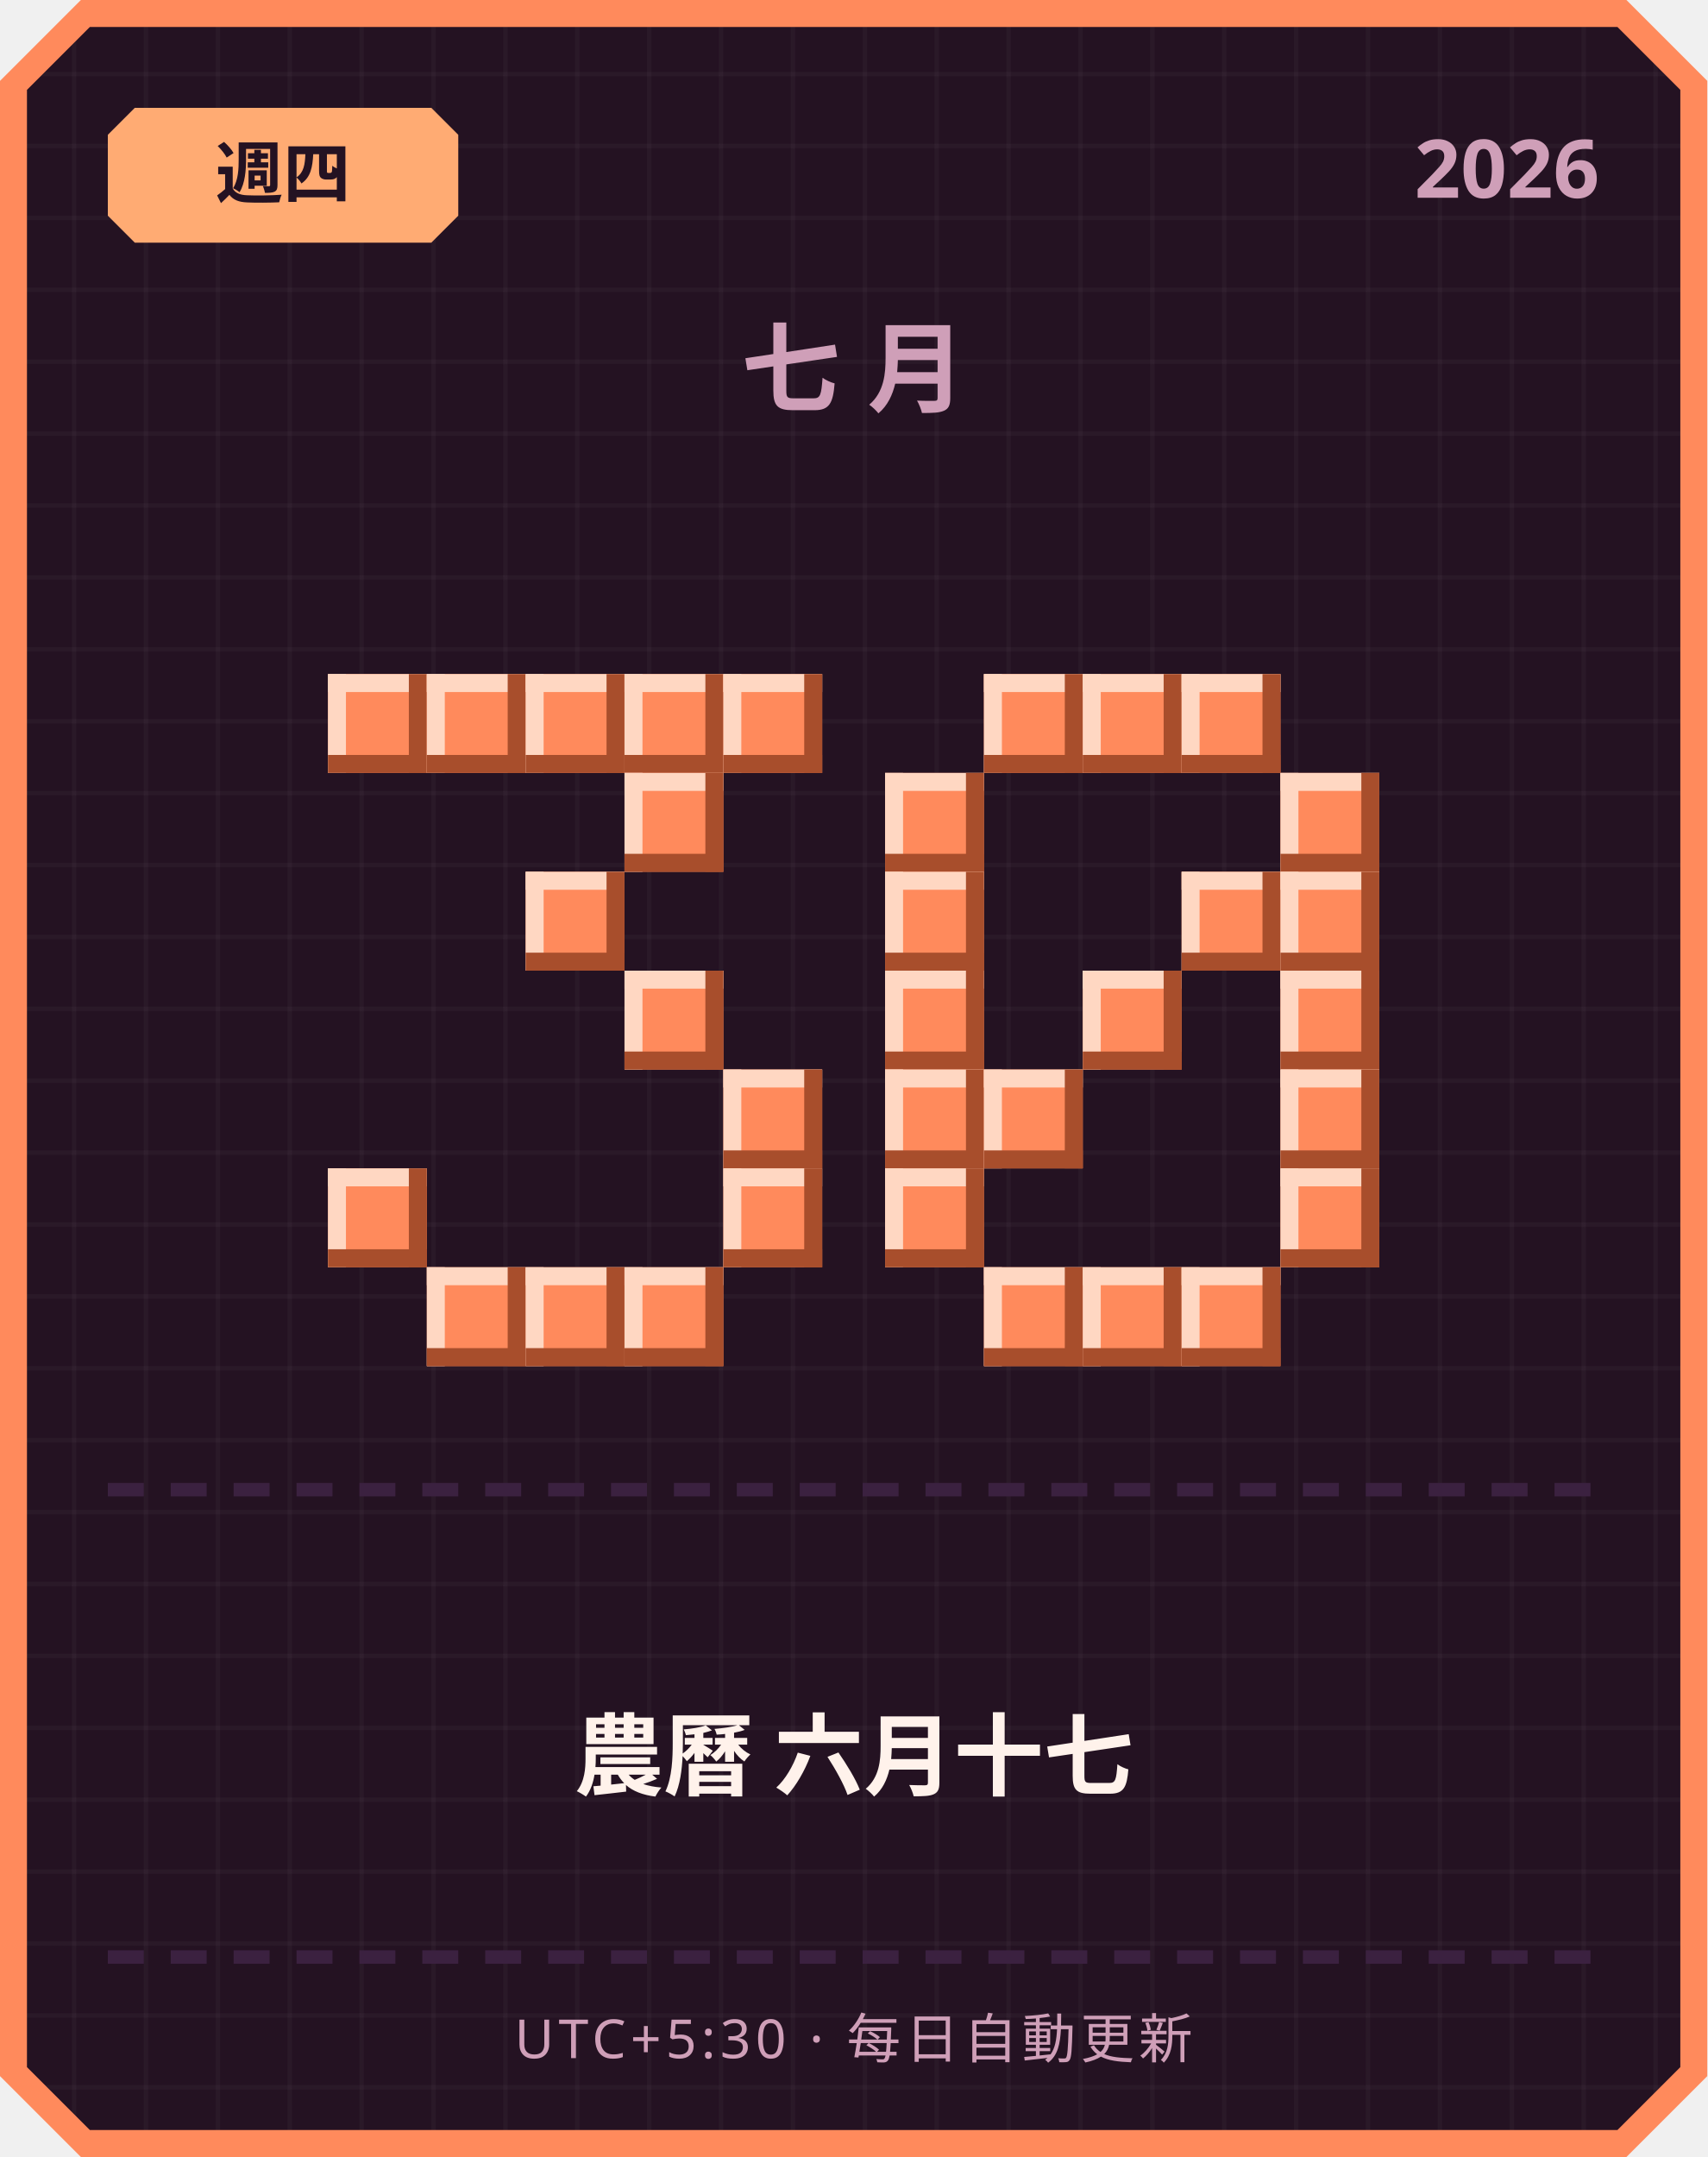
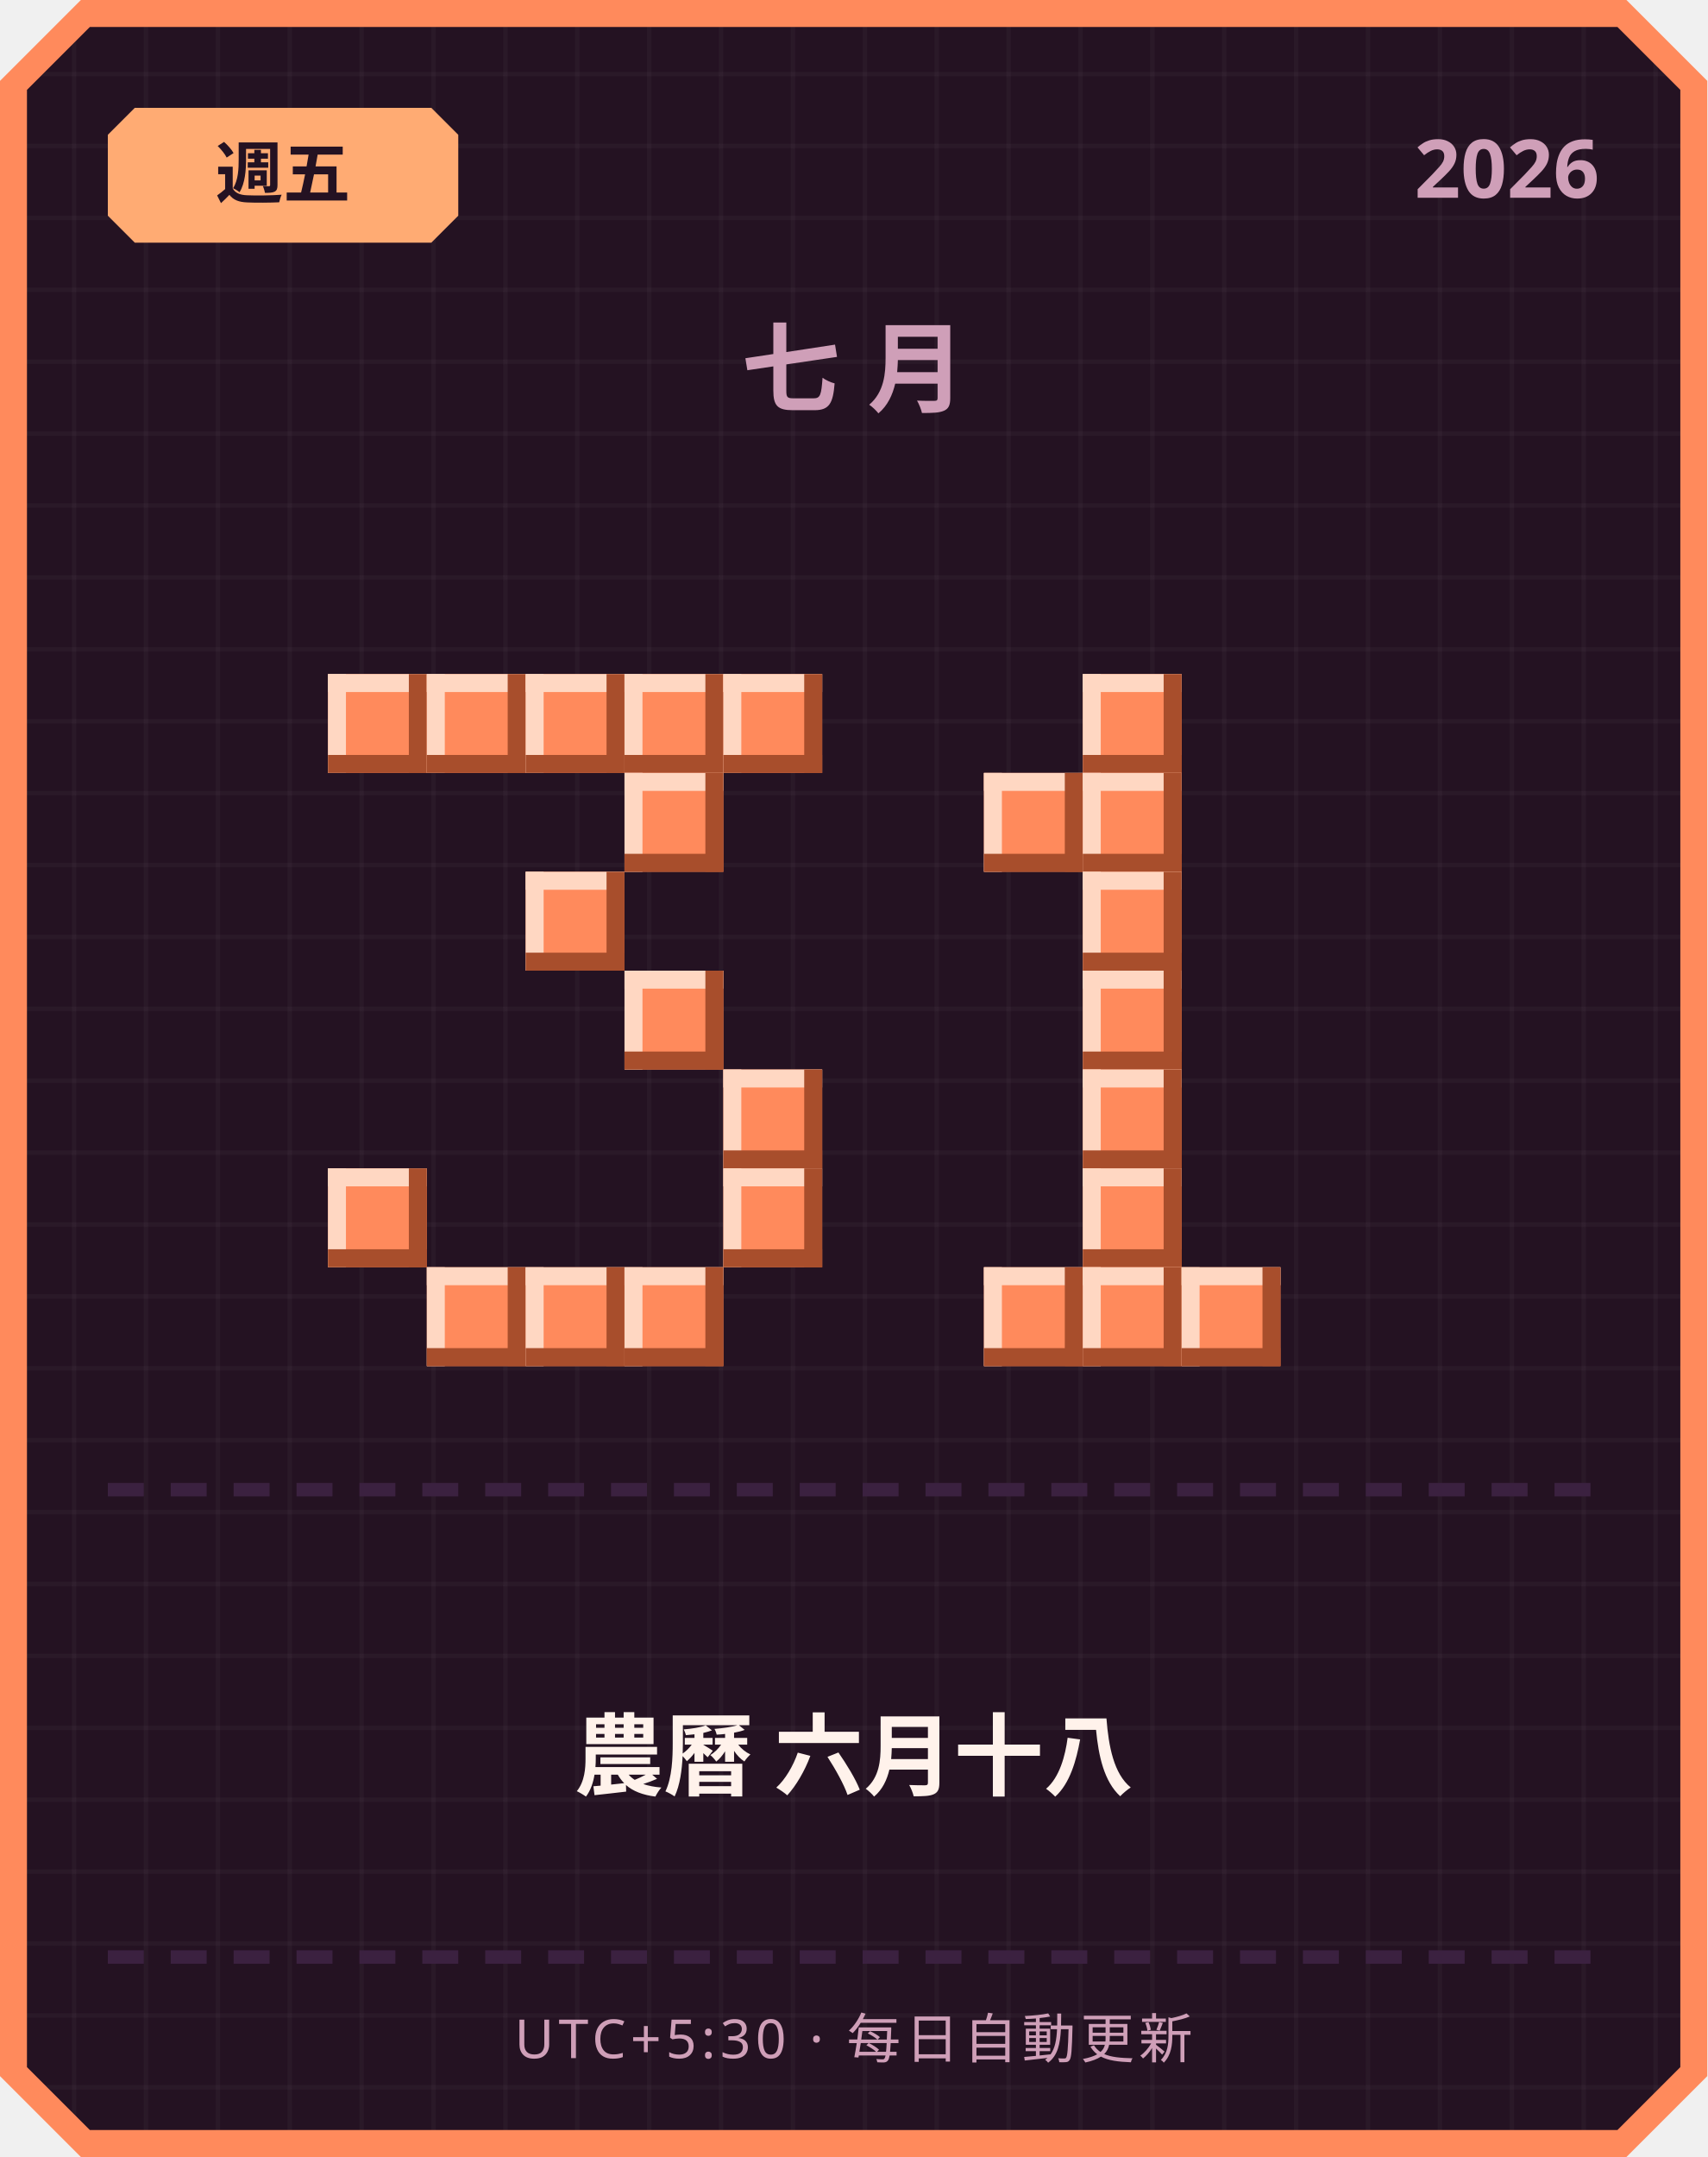
<svg xmlns="http://www.w3.org/2000/svg" width="380" height="480" viewBox="0 0 380 480">
  <defs>
    <pattern id="grid" width="16" height="16" patternUnits="userSpaceOnUse">
      <rect width="16" height="16" fill="#241222" />
      <rect width="1" height="16" fill="#ffffff" opacity="0.03" />
      <rect width="16" height="1" fill="#ffffff" opacity="0.03" />
    </pattern>
  </defs>
  <path d="M 18,0 L 362,0 L 380,18 L 380,462 L 362,480 L 18,480 L 0,462 L 0,18 Z" fill="#ff8a5c" />
  <path d="M 20,6 L 360,6 L 374,20 L 374,460 L 360,474 L 20,474 L 6,460 L 6,20 Z" fill="url(#grid)" />
  <path d="M 30,24 L 96,24 L 102,30 L 102,48 L 96,54 L 30,54 L 24,48 L 24,30 Z" fill="#ffab73" />
-   <text x="63" y="44" text-anchor="middle" font-family="'Segoe UI', sans-serif" font-size="15" font-weight="700" fill="#241222">週四</text>
+   <text x="63" y="44" text-anchor="middle" font-family="'Segoe UI', sans-serif" font-size="15" font-weight="700" fill="#241222">週五</text>
  <text x="356" y="44" text-anchor="end" font-family="'Segoe UI', sans-serif" font-size="18" font-weight="700" fill="#cf9fb8">2026</text>
  <text x="190" y="90" text-anchor="middle" font-family="'Segoe UI', sans-serif" font-size="22" font-weight="700" letter-spacing="6" fill="#cf9fb8">七月</text>
  <rect x="73" y="150" width="22" height="22" fill="#ff8a5c" />
  <rect x="73" y="150" width="22" height="4" fill="#ffd7c2" />
  <rect x="73" y="150" width="4" height="22" fill="#ffd7c2" />
  <rect x="73" y="168" width="22" height="4" fill="#a84e2c" />
  <rect x="91" y="150" width="4" height="22" fill="#a84e2c" />
  <rect x="95" y="150" width="22" height="22" fill="#ff8a5c" />
  <rect x="95" y="150" width="22" height="4" fill="#ffd7c2" />
  <rect x="95" y="150" width="4" height="22" fill="#ffd7c2" />
  <rect x="95" y="168" width="22" height="4" fill="#a84e2c" />
  <rect x="113" y="150" width="4" height="22" fill="#a84e2c" />
  <rect x="117" y="150" width="22" height="22" fill="#ff8a5c" />
  <rect x="117" y="150" width="22" height="4" fill="#ffd7c2" />
  <rect x="117" y="150" width="4" height="22" fill="#ffd7c2" />
  <rect x="117" y="168" width="22" height="4" fill="#a84e2c" />
  <rect x="135" y="150" width="4" height="22" fill="#a84e2c" />
  <rect x="139" y="150" width="22" height="22" fill="#ff8a5c" />
  <rect x="139" y="150" width="22" height="4" fill="#ffd7c2" />
  <rect x="139" y="150" width="4" height="22" fill="#ffd7c2" />
  <rect x="139" y="168" width="22" height="4" fill="#a84e2c" />
  <rect x="157" y="150" width="4" height="22" fill="#a84e2c" />
  <rect x="161" y="150" width="22" height="22" fill="#ff8a5c" />
  <rect x="161" y="150" width="22" height="4" fill="#ffd7c2" />
  <rect x="161" y="150" width="4" height="22" fill="#ffd7c2" />
  <rect x="161" y="168" width="22" height="4" fill="#a84e2c" />
  <rect x="179" y="150" width="4" height="22" fill="#a84e2c" />
  <rect x="139" y="172" width="22" height="22" fill="#ff8a5c" />
  <rect x="139" y="172" width="22" height="4" fill="#ffd7c2" />
  <rect x="139" y="172" width="4" height="22" fill="#ffd7c2" />
  <rect x="139" y="190" width="22" height="4" fill="#a84e2c" />
  <rect x="157" y="172" width="4" height="22" fill="#a84e2c" />
  <rect x="117" y="194" width="22" height="22" fill="#ff8a5c" />
  <rect x="117" y="194" width="22" height="4" fill="#ffd7c2" />
  <rect x="117" y="194" width="4" height="22" fill="#ffd7c2" />
  <rect x="117" y="212" width="22" height="4" fill="#a84e2c" />
  <rect x="135" y="194" width="4" height="22" fill="#a84e2c" />
  <rect x="139" y="216" width="22" height="22" fill="#ff8a5c" />
  <rect x="139" y="216" width="22" height="4" fill="#ffd7c2" />
  <rect x="139" y="216" width="4" height="22" fill="#ffd7c2" />
  <rect x="139" y="234" width="22" height="4" fill="#a84e2c" />
  <rect x="157" y="216" width="4" height="22" fill="#a84e2c" />
  <rect x="161" y="238" width="22" height="22" fill="#ff8a5c" />
  <rect x="161" y="238" width="22" height="4" fill="#ffd7c2" />
  <rect x="161" y="238" width="4" height="22" fill="#ffd7c2" />
  <rect x="161" y="256" width="22" height="4" fill="#a84e2c" />
  <rect x="179" y="238" width="4" height="22" fill="#a84e2c" />
  <rect x="73" y="260" width="22" height="22" fill="#ff8a5c" />
  <rect x="73" y="260" width="22" height="4" fill="#ffd7c2" />
  <rect x="73" y="260" width="4" height="22" fill="#ffd7c2" />
  <rect x="73" y="278" width="22" height="4" fill="#a84e2c" />
  <rect x="91" y="260" width="4" height="22" fill="#a84e2c" />
  <rect x="161" y="260" width="22" height="22" fill="#ff8a5c" />
  <rect x="161" y="260" width="22" height="4" fill="#ffd7c2" />
  <rect x="161" y="260" width="4" height="22" fill="#ffd7c2" />
  <rect x="161" y="278" width="22" height="4" fill="#a84e2c" />
  <rect x="179" y="260" width="4" height="22" fill="#a84e2c" />
  <rect x="95" y="282" width="22" height="22" fill="#ff8a5c" />
  <rect x="95" y="282" width="22" height="4" fill="#ffd7c2" />
  <rect x="95" y="282" width="4" height="22" fill="#ffd7c2" />
  <rect x="95" y="300" width="22" height="4" fill="#a84e2c" />
  <rect x="113" y="282" width="4" height="22" fill="#a84e2c" />
  <rect x="117" y="282" width="22" height="22" fill="#ff8a5c" />
  <rect x="117" y="282" width="22" height="4" fill="#ffd7c2" />
  <rect x="117" y="282" width="4" height="22" fill="#ffd7c2" />
  <rect x="117" y="300" width="22" height="4" fill="#a84e2c" />
  <rect x="135" y="282" width="4" height="22" fill="#a84e2c" />
  <rect x="139" y="282" width="22" height="22" fill="#ff8a5c" />
  <rect x="139" y="282" width="22" height="4" fill="#ffd7c2" />
  <rect x="139" y="282" width="4" height="22" fill="#ffd7c2" />
  <rect x="139" y="300" width="22" height="4" fill="#a84e2c" />
  <rect x="157" y="282" width="4" height="22" fill="#a84e2c" />
-   <rect x="219" y="150" width="22" height="22" fill="#ff8a5c" />
-   <rect x="219" y="150" width="22" height="4" fill="#ffd7c2" />
-   <rect x="219" y="150" width="4" height="22" fill="#ffd7c2" />
-   <rect x="219" y="168" width="22" height="4" fill="#a84e2c" />
-   <rect x="237" y="150" width="4" height="22" fill="#a84e2c" />
  <rect x="241" y="150" width="22" height="22" fill="#ff8a5c" />
  <rect x="241" y="150" width="22" height="4" fill="#ffd7c2" />
  <rect x="241" y="150" width="4" height="22" fill="#ffd7c2" />
  <rect x="241" y="168" width="22" height="4" fill="#a84e2c" />
  <rect x="259" y="150" width="4" height="22" fill="#a84e2c" />
-   <rect x="263" y="150" width="22" height="22" fill="#ff8a5c" />
-   <rect x="263" y="150" width="22" height="4" fill="#ffd7c2" />
-   <rect x="263" y="150" width="4" height="22" fill="#ffd7c2" />
-   <rect x="263" y="168" width="22" height="4" fill="#a84e2c" />
-   <rect x="281" y="150" width="4" height="22" fill="#a84e2c" />
-   <rect x="197" y="172" width="22" height="22" fill="#ff8a5c" />
-   <rect x="197" y="172" width="22" height="4" fill="#ffd7c2" />
-   <rect x="197" y="172" width="4" height="22" fill="#ffd7c2" />
-   <rect x="197" y="190" width="22" height="4" fill="#a84e2c" />
-   <rect x="215" y="172" width="4" height="22" fill="#a84e2c" />
-   <rect x="285" y="172" width="22" height="22" fill="#ff8a5c" />
-   <rect x="285" y="172" width="22" height="4" fill="#ffd7c2" />
-   <rect x="285" y="172" width="4" height="22" fill="#ffd7c2" />
-   <rect x="285" y="190" width="22" height="4" fill="#a84e2c" />
-   <rect x="303" y="172" width="4" height="22" fill="#a84e2c" />
-   <rect x="197" y="194" width="22" height="22" fill="#ff8a5c" />
-   <rect x="197" y="194" width="22" height="4" fill="#ffd7c2" />
-   <rect x="197" y="194" width="4" height="22" fill="#ffd7c2" />
-   <rect x="197" y="212" width="22" height="4" fill="#a84e2c" />
-   <rect x="215" y="194" width="4" height="22" fill="#a84e2c" />
-   <rect x="263" y="194" width="22" height="22" fill="#ff8a5c" />
-   <rect x="263" y="194" width="22" height="4" fill="#ffd7c2" />
-   <rect x="263" y="194" width="4" height="22" fill="#ffd7c2" />
-   <rect x="263" y="212" width="22" height="4" fill="#a84e2c" />
-   <rect x="281" y="194" width="4" height="22" fill="#a84e2c" />
-   <rect x="285" y="194" width="22" height="22" fill="#ff8a5c" />
-   <rect x="285" y="194" width="22" height="4" fill="#ffd7c2" />
-   <rect x="285" y="194" width="4" height="22" fill="#ffd7c2" />
-   <rect x="285" y="212" width="22" height="4" fill="#a84e2c" />
-   <rect x="303" y="194" width="4" height="22" fill="#a84e2c" />
-   <rect x="197" y="216" width="22" height="22" fill="#ff8a5c" />
-   <rect x="197" y="216" width="22" height="4" fill="#ffd7c2" />
-   <rect x="197" y="216" width="4" height="22" fill="#ffd7c2" />
-   <rect x="197" y="234" width="22" height="4" fill="#a84e2c" />
-   <rect x="215" y="216" width="4" height="22" fill="#a84e2c" />
+   <rect x="219" y="172" width="22" height="22" fill="#ff8a5c" />
+   <rect x="219" y="172" width="22" height="4" fill="#ffd7c2" />
+   <rect x="219" y="172" width="4" height="22" fill="#ffd7c2" />
+   <rect x="219" y="190" width="22" height="4" fill="#a84e2c" />
+   <rect x="237" y="172" width="4" height="22" fill="#a84e2c" />
+   <rect x="241" y="172" width="22" height="22" fill="#ff8a5c" />
+   <rect x="241" y="172" width="22" height="4" fill="#ffd7c2" />
+   <rect x="241" y="172" width="4" height="22" fill="#ffd7c2" />
+   <rect x="241" y="190" width="22" height="4" fill="#a84e2c" />
+   <rect x="259" y="172" width="4" height="22" fill="#a84e2c" />
+   <rect x="241" y="194" width="22" height="22" fill="#ff8a5c" />
+   <rect x="241" y="194" width="22" height="4" fill="#ffd7c2" />
+   <rect x="241" y="194" width="4" height="22" fill="#ffd7c2" />
+   <rect x="241" y="212" width="22" height="4" fill="#a84e2c" />
+   <rect x="259" y="194" width="4" height="22" fill="#a84e2c" />
  <rect x="241" y="216" width="22" height="22" fill="#ff8a5c" />
  <rect x="241" y="216" width="22" height="4" fill="#ffd7c2" />
  <rect x="241" y="216" width="4" height="22" fill="#ffd7c2" />
  <rect x="241" y="234" width="22" height="4" fill="#a84e2c" />
  <rect x="259" y="216" width="4" height="22" fill="#a84e2c" />
-   <rect x="285" y="216" width="22" height="22" fill="#ff8a5c" />
-   <rect x="285" y="216" width="22" height="4" fill="#ffd7c2" />
-   <rect x="285" y="216" width="4" height="22" fill="#ffd7c2" />
-   <rect x="285" y="234" width="22" height="4" fill="#a84e2c" />
-   <rect x="303" y="216" width="4" height="22" fill="#a84e2c" />
-   <rect x="197" y="238" width="22" height="22" fill="#ff8a5c" />
-   <rect x="197" y="238" width="22" height="4" fill="#ffd7c2" />
-   <rect x="197" y="238" width="4" height="22" fill="#ffd7c2" />
-   <rect x="197" y="256" width="22" height="4" fill="#a84e2c" />
-   <rect x="215" y="238" width="4" height="22" fill="#a84e2c" />
-   <rect x="219" y="238" width="22" height="22" fill="#ff8a5c" />
-   <rect x="219" y="238" width="22" height="4" fill="#ffd7c2" />
-   <rect x="219" y="238" width="4" height="22" fill="#ffd7c2" />
-   <rect x="219" y="256" width="22" height="4" fill="#a84e2c" />
-   <rect x="237" y="238" width="4" height="22" fill="#a84e2c" />
-   <rect x="285" y="238" width="22" height="22" fill="#ff8a5c" />
-   <rect x="285" y="238" width="22" height="4" fill="#ffd7c2" />
-   <rect x="285" y="238" width="4" height="22" fill="#ffd7c2" />
-   <rect x="285" y="256" width="22" height="4" fill="#a84e2c" />
-   <rect x="303" y="238" width="4" height="22" fill="#a84e2c" />
-   <rect x="197" y="260" width="22" height="22" fill="#ff8a5c" />
-   <rect x="197" y="260" width="22" height="4" fill="#ffd7c2" />
-   <rect x="197" y="260" width="4" height="22" fill="#ffd7c2" />
-   <rect x="197" y="278" width="22" height="4" fill="#a84e2c" />
-   <rect x="215" y="260" width="4" height="22" fill="#a84e2c" />
-   <rect x="285" y="260" width="22" height="22" fill="#ff8a5c" />
-   <rect x="285" y="260" width="22" height="4" fill="#ffd7c2" />
-   <rect x="285" y="260" width="4" height="22" fill="#ffd7c2" />
-   <rect x="285" y="278" width="22" height="4" fill="#a84e2c" />
-   <rect x="303" y="260" width="4" height="22" fill="#a84e2c" />
+   <rect x="241" y="238" width="22" height="22" fill="#ff8a5c" />
+   <rect x="241" y="238" width="22" height="4" fill="#ffd7c2" />
+   <rect x="241" y="238" width="4" height="22" fill="#ffd7c2" />
+   <rect x="241" y="256" width="22" height="4" fill="#a84e2c" />
+   <rect x="259" y="238" width="4" height="22" fill="#a84e2c" />
+   <rect x="241" y="260" width="22" height="22" fill="#ff8a5c" />
+   <rect x="241" y="260" width="22" height="4" fill="#ffd7c2" />
+   <rect x="241" y="260" width="4" height="22" fill="#ffd7c2" />
+   <rect x="241" y="278" width="22" height="4" fill="#a84e2c" />
+   <rect x="259" y="260" width="4" height="22" fill="#a84e2c" />
  <rect x="219" y="282" width="22" height="22" fill="#ff8a5c" />
  <rect x="219" y="282" width="22" height="4" fill="#ffd7c2" />
  <rect x="219" y="282" width="4" height="22" fill="#ffd7c2" />
  <rect x="219" y="300" width="22" height="4" fill="#a84e2c" />
  <rect x="237" y="282" width="4" height="22" fill="#a84e2c" />
  <rect x="241" y="282" width="22" height="22" fill="#ff8a5c" />
  <rect x="241" y="282" width="22" height="4" fill="#ffd7c2" />
  <rect x="241" y="282" width="4" height="22" fill="#ffd7c2" />
  <rect x="241" y="300" width="22" height="4" fill="#a84e2c" />
  <rect x="259" y="282" width="4" height="22" fill="#a84e2c" />
  <rect x="263" y="282" width="22" height="22" fill="#ff8a5c" />
  <rect x="263" y="282" width="22" height="4" fill="#ffd7c2" />
  <rect x="263" y="282" width="4" height="22" fill="#ffd7c2" />
  <rect x="263" y="300" width="22" height="4" fill="#a84e2c" />
  <rect x="281" y="282" width="4" height="22" fill="#a84e2c" />
  <rect x="24" y="330" width="8" height="3" fill="#3b2140" />
  <rect x="38" y="330" width="8" height="3" fill="#3b2140" />
  <rect x="52" y="330" width="8" height="3" fill="#3b2140" />
  <rect x="66" y="330" width="8" height="3" fill="#3b2140" />
  <rect x="80" y="330" width="8" height="3" fill="#3b2140" />
  <rect x="94" y="330" width="8" height="3" fill="#3b2140" />
  <rect x="108" y="330" width="8" height="3" fill="#3b2140" />
  <rect x="122" y="330" width="8" height="3" fill="#3b2140" />
  <rect x="136" y="330" width="8" height="3" fill="#3b2140" />
  <rect x="150" y="330" width="8" height="3" fill="#3b2140" />
  <rect x="164" y="330" width="8" height="3" fill="#3b2140" />
  <rect x="178" y="330" width="8" height="3" fill="#3b2140" />
  <rect x="192" y="330" width="8" height="3" fill="#3b2140" />
  <rect x="206" y="330" width="8" height="3" fill="#3b2140" />
  <rect x="220" y="330" width="8" height="3" fill="#3b2140" />
  <rect x="234" y="330" width="8" height="3" fill="#3b2140" />
  <rect x="248" y="330" width="8" height="3" fill="#3b2140" />
  <rect x="262" y="330" width="8" height="3" fill="#3b2140" />
  <rect x="276" y="330" width="8" height="3" fill="#3b2140" />
  <rect x="290" y="330" width="8" height="3" fill="#3b2140" />
  <rect x="304" y="330" width="8" height="3" fill="#3b2140" />
  <rect x="318" y="330" width="8" height="3" fill="#3b2140" />
  <rect x="332" y="330" width="8" height="3" fill="#3b2140" />
  <rect x="346" y="330" width="8" height="3" fill="#3b2140" />
-   <text x="190" y="398" text-anchor="middle" font-family="'Segoe UI', 'Microsoft JhengHei', sans-serif" font-size="20" font-weight="700" fill="#fff2eb">農曆 六月十七</text>
+   <text x="190" y="398" text-anchor="middle" font-family="'Segoe UI', 'Microsoft JhengHei', sans-serif" font-size="20" font-weight="700" fill="#fff2eb">農曆 六月十八</text>
  <rect x="24" y="434" width="8" height="3" fill="#3b2140" />
  <rect x="38" y="434" width="8" height="3" fill="#3b2140" />
  <rect x="52" y="434" width="8" height="3" fill="#3b2140" />
  <rect x="66" y="434" width="8" height="3" fill="#3b2140" />
  <rect x="80" y="434" width="8" height="3" fill="#3b2140" />
  <rect x="94" y="434" width="8" height="3" fill="#3b2140" />
  <rect x="108" y="434" width="8" height="3" fill="#3b2140" />
  <rect x="122" y="434" width="8" height="3" fill="#3b2140" />
  <rect x="136" y="434" width="8" height="3" fill="#3b2140" />
  <rect x="150" y="434" width="8" height="3" fill="#3b2140" />
  <rect x="164" y="434" width="8" height="3" fill="#3b2140" />
  <rect x="178" y="434" width="8" height="3" fill="#3b2140" />
  <rect x="192" y="434" width="8" height="3" fill="#3b2140" />
  <rect x="206" y="434" width="8" height="3" fill="#3b2140" />
  <rect x="220" y="434" width="8" height="3" fill="#3b2140" />
  <rect x="234" y="434" width="8" height="3" fill="#3b2140" />
  <rect x="248" y="434" width="8" height="3" fill="#3b2140" />
  <rect x="262" y="434" width="8" height="3" fill="#3b2140" />
  <rect x="276" y="434" width="8" height="3" fill="#3b2140" />
  <rect x="290" y="434" width="8" height="3" fill="#3b2140" />
  <rect x="304" y="434" width="8" height="3" fill="#3b2140" />
  <rect x="318" y="434" width="8" height="3" fill="#3b2140" />
  <rect x="332" y="434" width="8" height="3" fill="#3b2140" />
  <rect x="346" y="434" width="8" height="3" fill="#3b2140" />
  <text x="190" y="458" text-anchor="middle" font-family="'Segoe UI', sans-serif" font-size="12" letter-spacing="1" fill="#cf9fb8">UTC+5:30 · 每日自動更新</text>
</svg>
